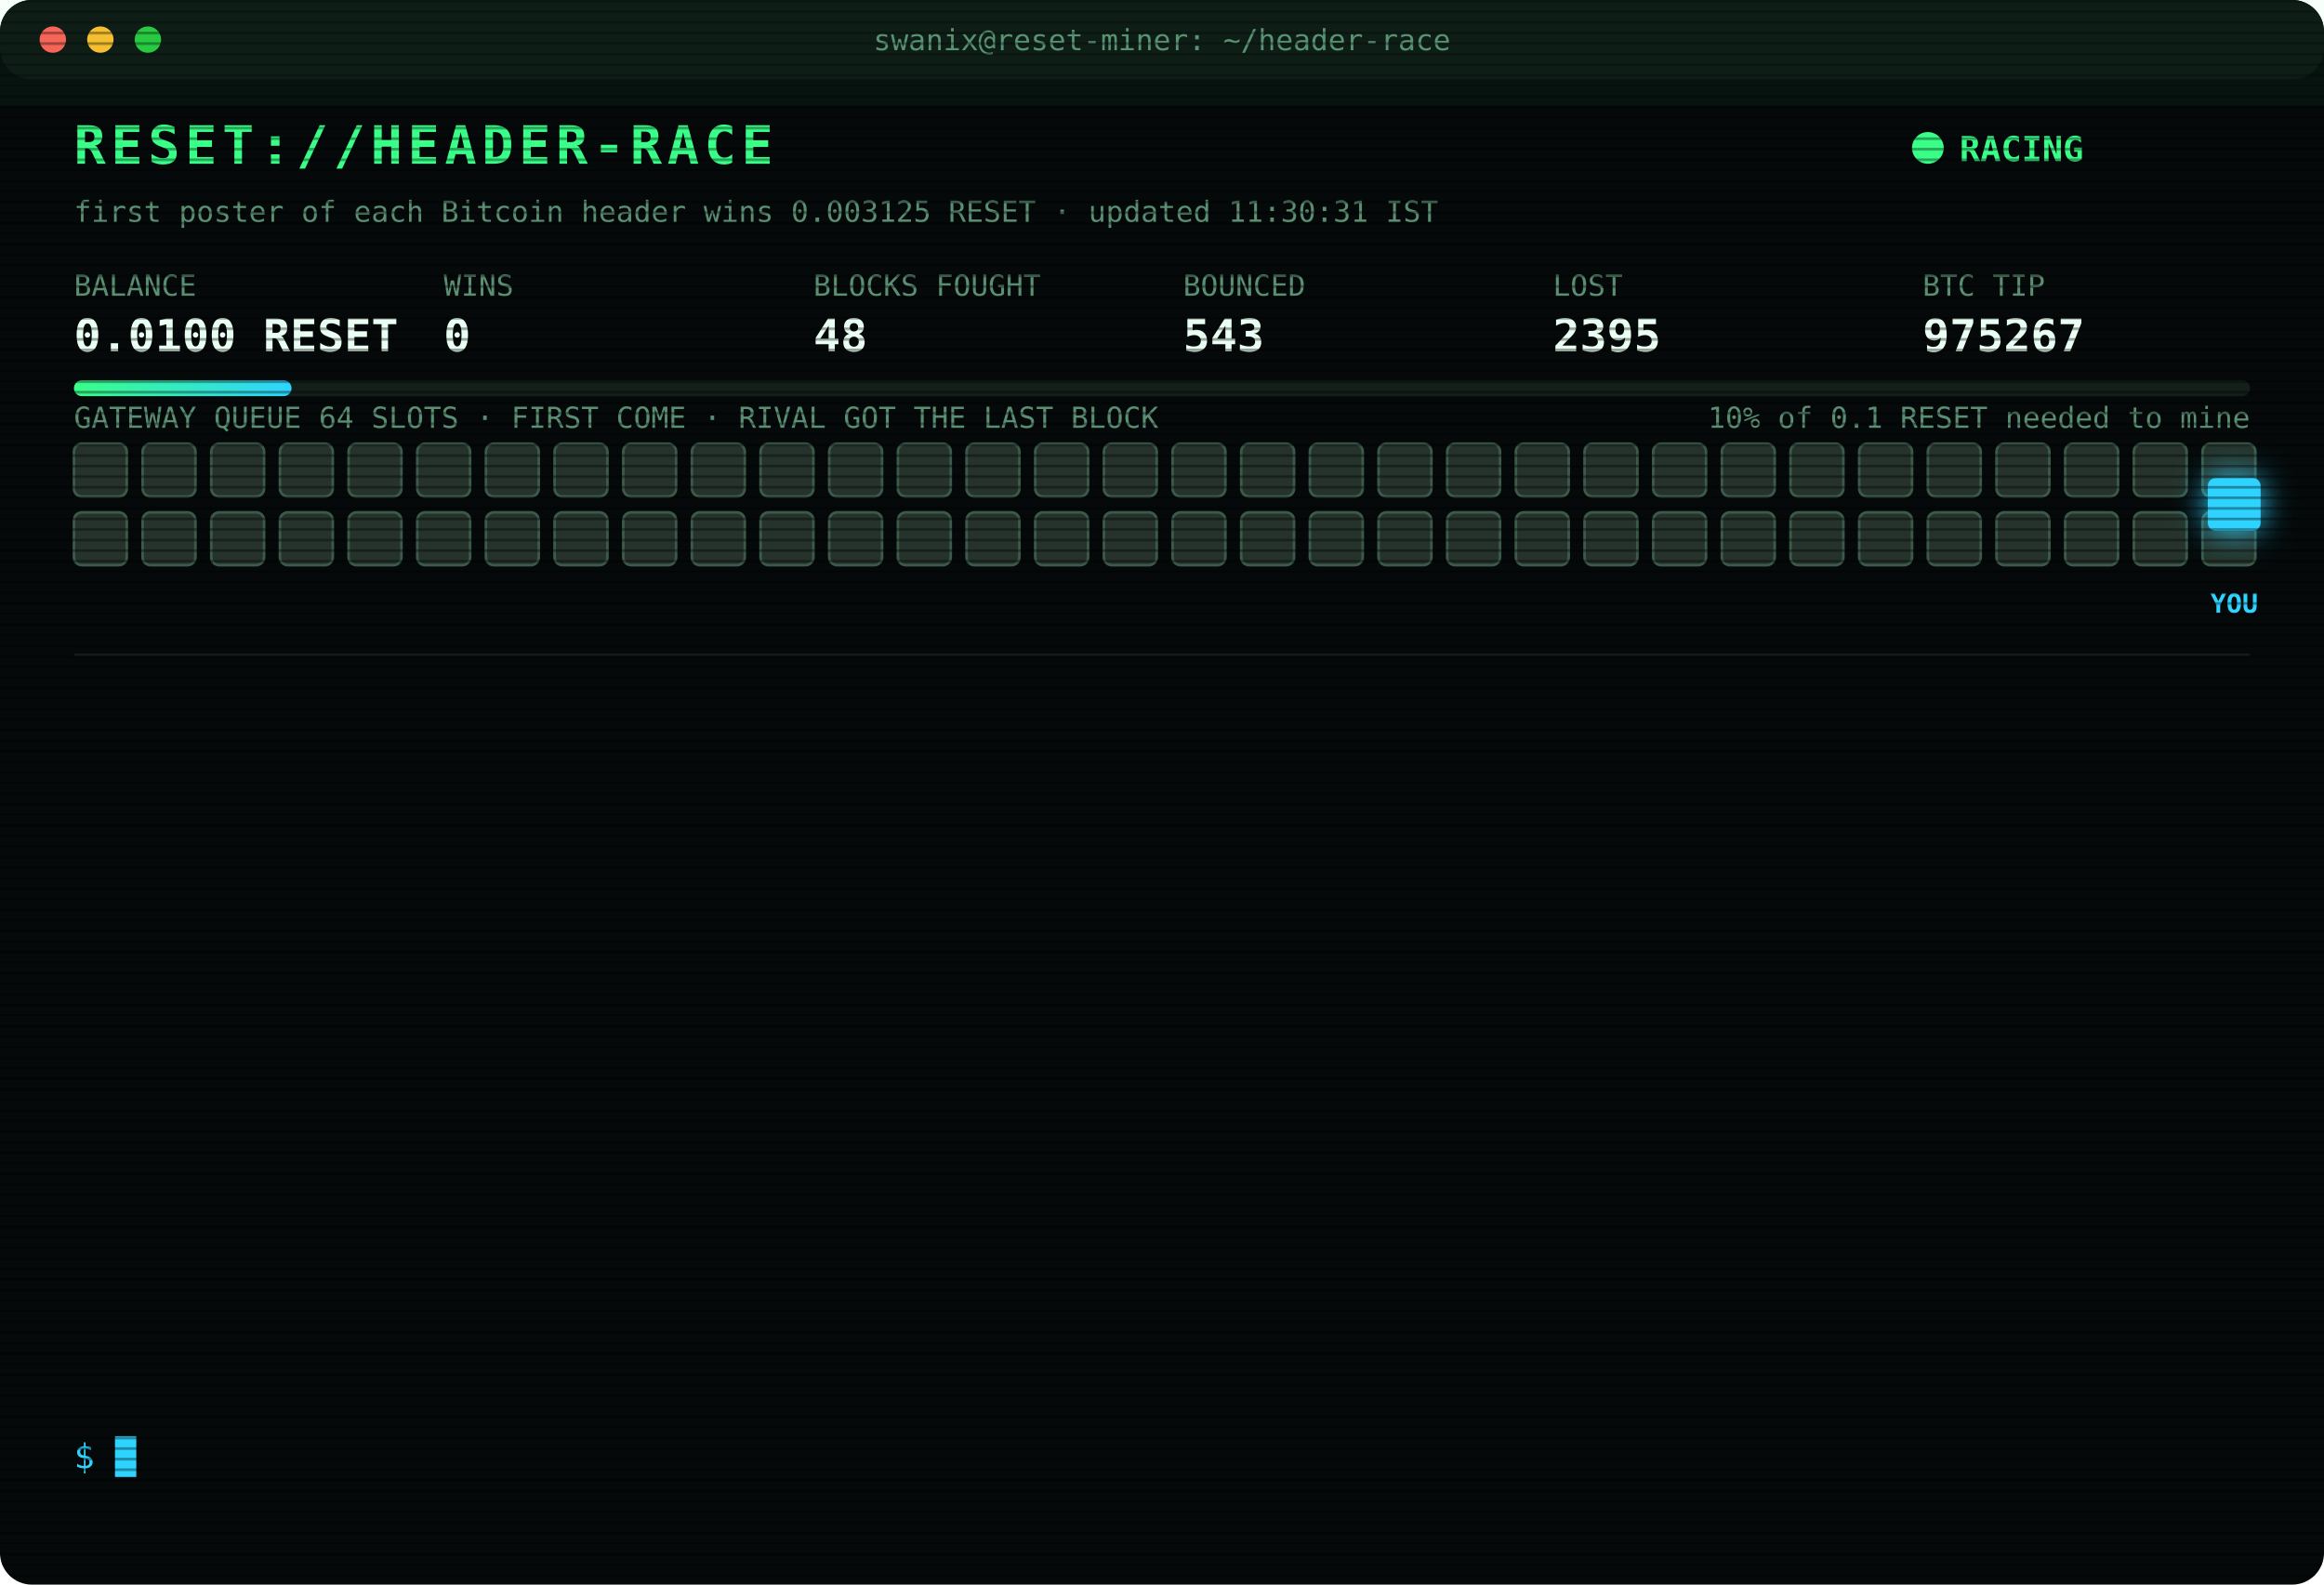
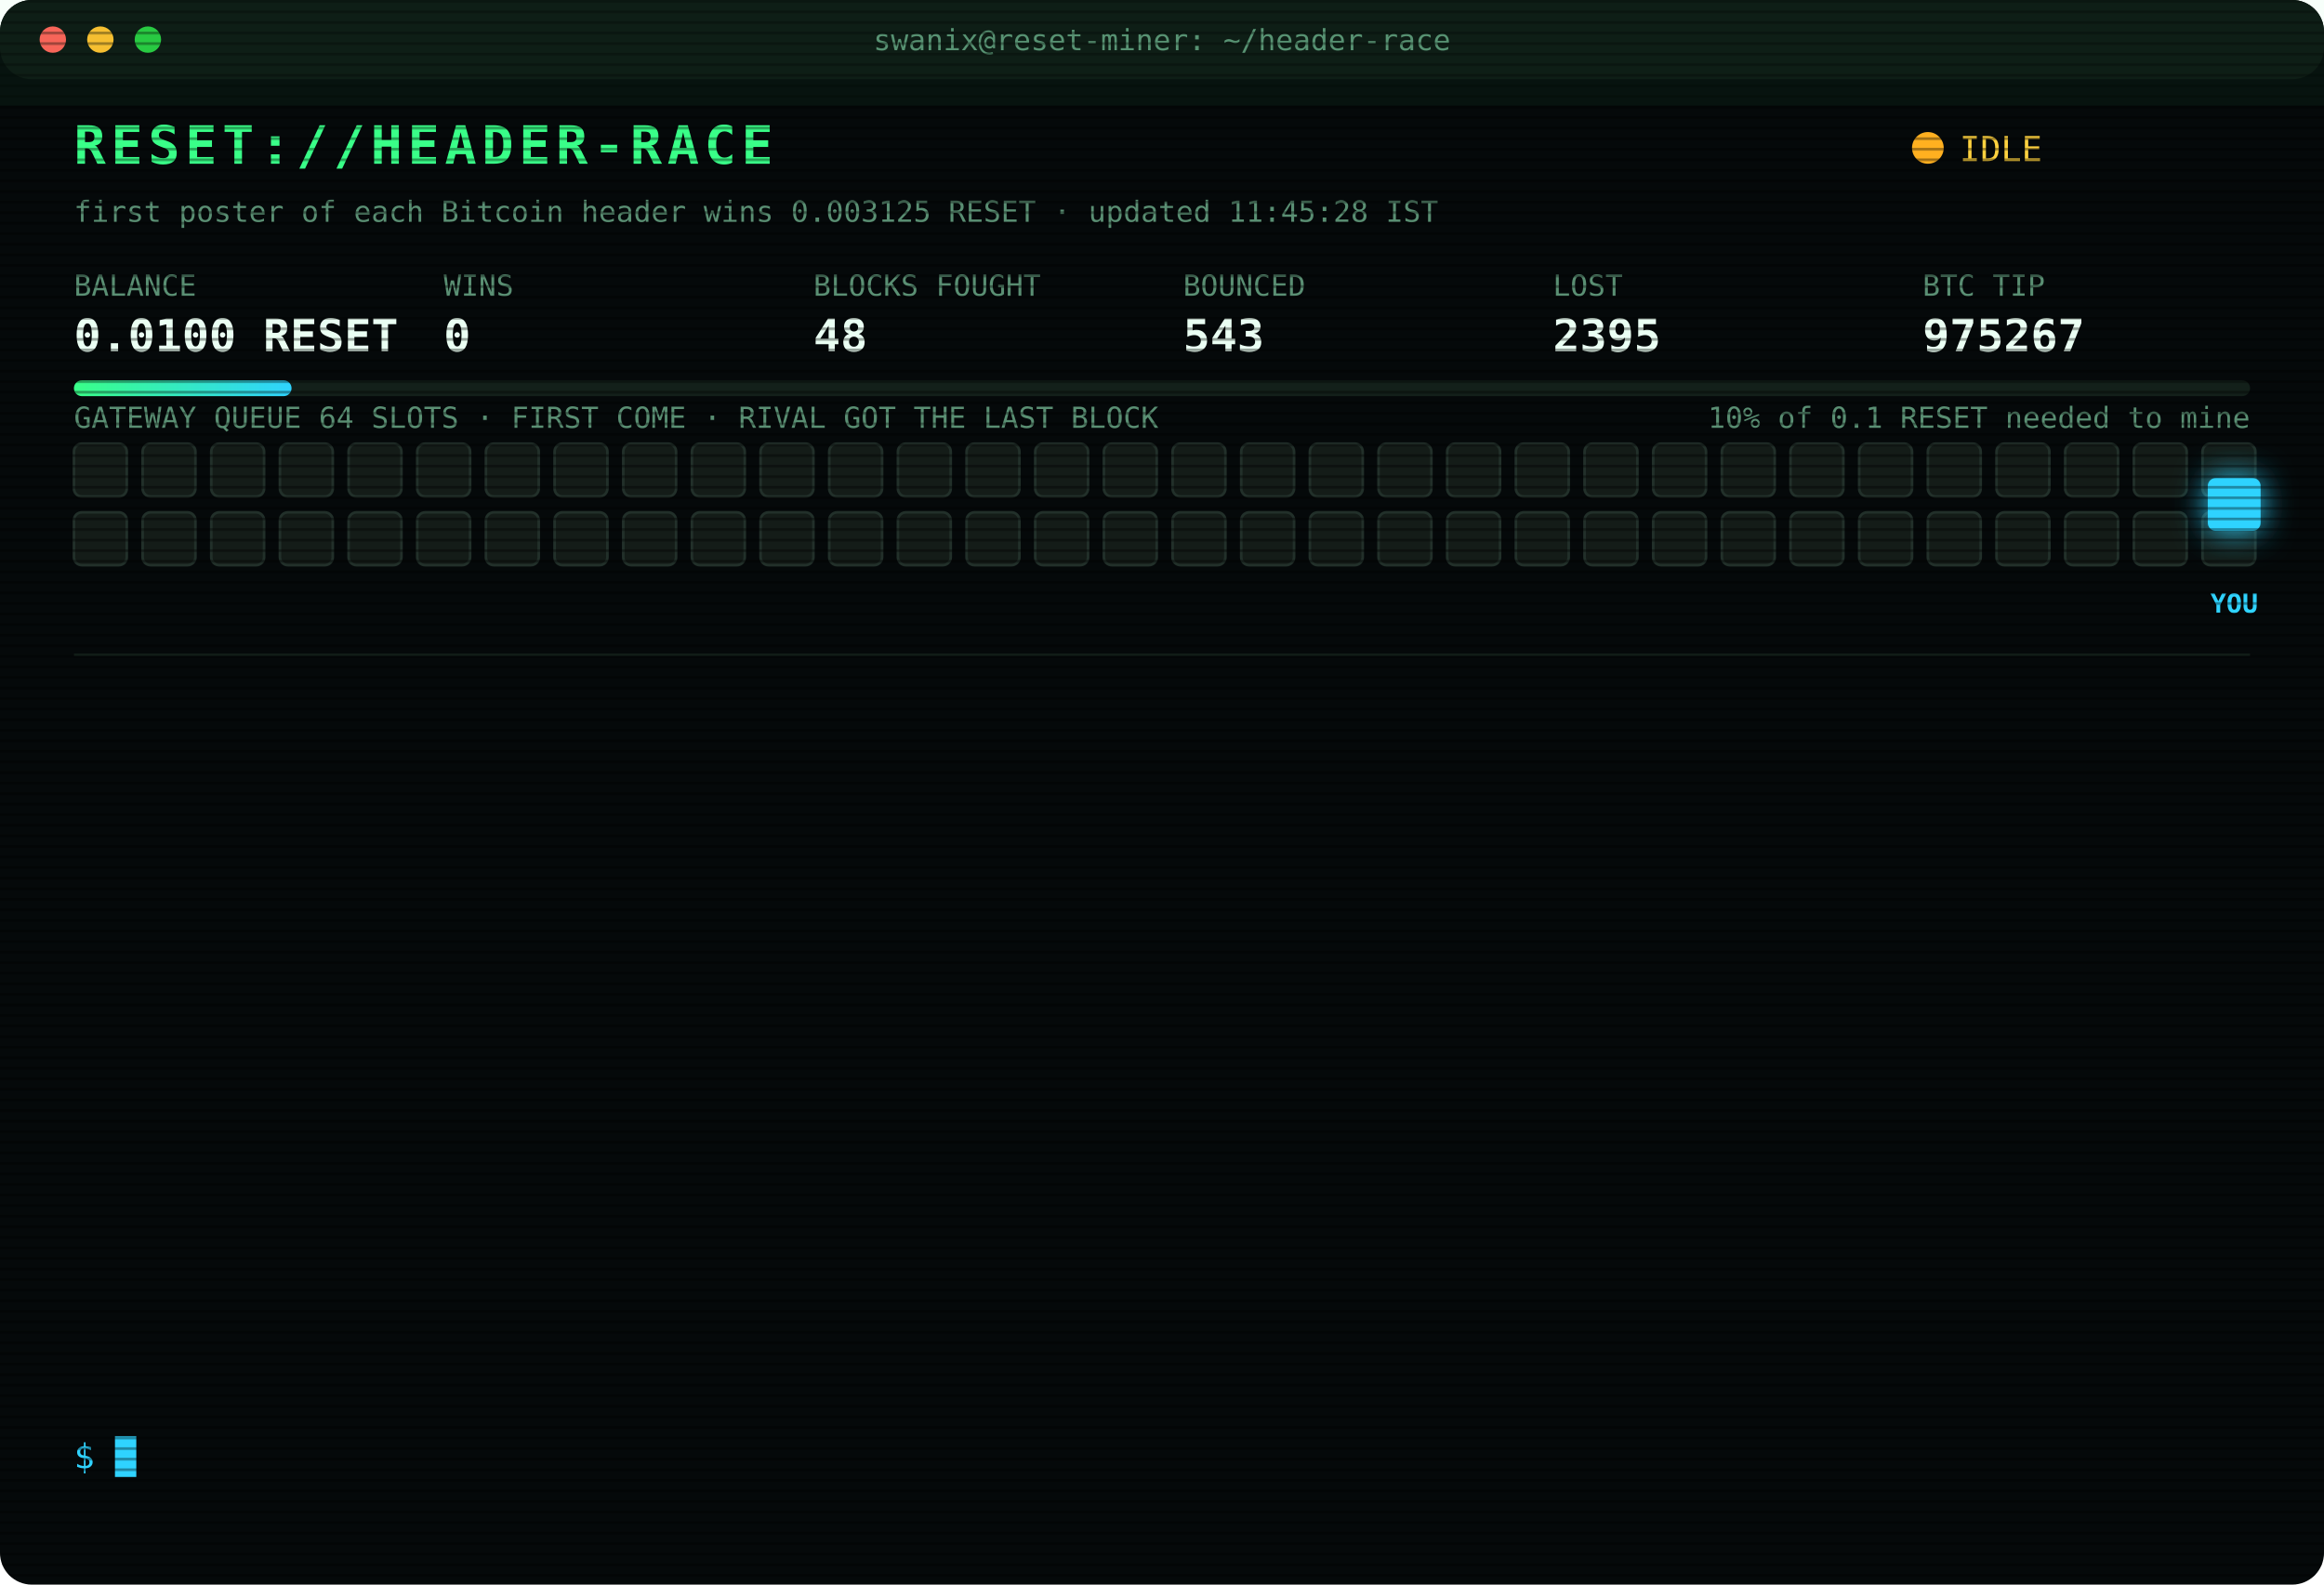
<svg xmlns="http://www.w3.org/2000/svg" width="880" height="600" viewBox="0 0 880 600" font-family="ui-monospace,SFMono-Regular,Menlo,Consolas,monospace">
  <style>
text{font-size:13px;fill:#7CFFB2}
.title{font-size:20px;font-weight:700;fill:#39FF88;letter-spacing:2px;animation:glitch 3s infinite steps(1)}
.sub{fill:#2fd3ff}.k{fill:#5a8f73;font-size:11px}.v{font-size:17px;font-weight:700;fill:#eafff3}
.ts{fill:#3f6b56}.boot{fill:#2fd3ff}.dim{fill:#5a8f73}.bad{fill:#ff4d6d}.warn{fill:#ffd23f}.mag{fill:#ff5cf0}.win{fill:#39FF88;font-weight:700}
.tag{font-size:10px;fill:#2fd3ff;font-weight:700}
.rival{fill:#26332c;stroke:#3c5a49;animation:jam 1.2s infinite alternate}
.idle{fill:#141c18;stroke:#22302a;animation:breathe 4s infinite}
.me{fill:#2fd3ff;filter:drop-shadow(0 0 6px #2fd3ff)}
.hover{animation:nudge 1.1s infinite ease-in-out}.bounce{animation:kick 1.4s infinite}
.ln{opacity:0;animation:in .4s forwards}
.cur{animation:blink 1s infinite steps(1)}
.scan{animation:scan 6s infinite linear}
.led{animation:blink 1.4s infinite}
@keyframes in{from{opacity:0;transform:translateX(-6px)}to{opacity:1;transform:none}}
@keyframes blink{50%{opacity:0}}
@keyframes jam{to{fill:#33463b}}
@keyframes breathe{50%{opacity:.4}}
@keyframes nudge{50%{transform:translateX(-10px)}}
@keyframes kick{0%,100%{transform:none}30%{transform:translateX(-14px)}55%{transform:translateX(10px) translateY(-6px)}}
@keyframes glitch{0%,92%{transform:none}93%{transform:translateX(2px);fill:#ff4d6d}95%{transform:translateX(-2px);fill:#2fd3ff}97%{transform:none}}
@keyframes scan{from{transform:translateY(-40px)}to{transform:translateY(600px)}}
</style>
  <defs>
    <pattern id="sl" width="4" height="4" patternUnits="userSpaceOnUse">
      <rect width="4" height="1" fill="#000" opacity=".35" />
    </pattern>
    <linearGradient id="bar">
      <stop offset="0" stop-color="#39FF88" />
      <stop offset="1" stop-color="#2fd3ff" />
    </linearGradient>
  </defs>
  <rect width="880" height="600" rx="12" fill="#05090a" />
  <rect width="880" height="30" rx="12" fill="#0d1512" />
  <circle cx="20" cy="15" r="5" fill="#ff5f57" />
  <circle cx="38" cy="15" r="5" fill="#febc2e" />
  <circle cx="56" cy="15" r="5" fill="#28c840" />
  <text x="440" y="19" text-anchor="middle" class="k">swanix@reset-miner: ~/header-race</text>
  <text x="28" y="62" class="title">RESET://HEADER-RACE</text>
-   <circle class="led" cx="730" cy="56" r="6" fill="#39FF88" />
-   <text x="742" y="61" class="win">RACING</text>
-   <text x="28" y="84" class="k">first poster of each Bitcoin header wins 0.003125 RESET · updated 11:30:31 IST</text>
+   <circle class="led" cx="730" cy="56" r="6" fill="#ffb020" />
+   <text x="742" y="61" class="warn">IDLE</text>
+   <text x="28" y="84" class="k">first poster of each Bitcoin header wins 0.003125 RESET · updated 11:45:28 IST</text>
  <text x="28" y="112" class="k">BALANCE</text>
  <text x="28" y="133" class="v">0.0100 RESET</text>
  <text x="168" y="112" class="k">WINS</text>
  <text x="168" y="133" class="v">0</text>
  <text x="308" y="112" class="k">BLOCKS FOUGHT</text>
  <text x="308" y="133" class="v">48</text>
  <text x="448" y="112" class="k">BOUNCED</text>
  <text x="448" y="133" class="v">543</text>
  <text x="588" y="112" class="k">LOST</text>
  <text x="588" y="133" class="v">2395</text>
  <text x="728" y="112" class="k">BTC TIP</text>
  <text x="728" y="133" class="v">975267</text>
  <rect x="28" y="144" width="824" height="6" rx="3" fill="#13201a" />
  <rect x="28" y="144" width="82.4" height="6" rx="3" fill="url(#bar)" />
  <text x="852" y="162" text-anchor="end" class="k">10% of 0.1 RESET needed to mine</text>
  <text x="28" y="162" class="k">GATEWAY QUEUE 64 SLOTS · FIRST COME · RIVAL GOT THE LAST BLOCK</text>
-   <rect class="rival" x="28" y="168" width="20" height="20" rx="3" style="animation-delay:0.00s" />
-   <rect class="rival" x="54" y="168" width="20" height="20" rx="3" style="animation-delay:0.05s" />
-   <rect class="rival" x="80" y="168" width="20" height="20" rx="3" style="animation-delay:0.10s" />
-   <rect class="rival" x="106" y="168" width="20" height="20" rx="3" style="animation-delay:0.15s" />
-   <rect class="rival" x="132" y="168" width="20" height="20" rx="3" style="animation-delay:0.20s" />
-   <rect class="rival" x="158" y="168" width="20" height="20" rx="3" style="animation-delay:0.25s" />
-   <rect class="rival" x="184" y="168" width="20" height="20" rx="3" style="animation-delay:0.30s" />
-   <rect class="rival" x="210" y="168" width="20" height="20" rx="3" style="animation-delay:0.35s" />
-   <rect class="rival" x="236" y="168" width="20" height="20" rx="3" style="animation-delay:0.40s" />
-   <rect class="rival" x="262" y="168" width="20" height="20" rx="3" style="animation-delay:0.45s" />
-   <rect class="rival" x="288" y="168" width="20" height="20" rx="3" style="animation-delay:0.50s" />
-   <rect class="rival" x="314" y="168" width="20" height="20" rx="3" style="animation-delay:0.55s" />
-   <rect class="rival" x="340" y="168" width="20" height="20" rx="3" style="animation-delay:0.60s" />
-   <rect class="rival" x="366" y="168" width="20" height="20" rx="3" style="animation-delay:0.65s" />
-   <rect class="rival" x="392" y="168" width="20" height="20" rx="3" style="animation-delay:0.70s" />
-   <rect class="rival" x="418" y="168" width="20" height="20" rx="3" style="animation-delay:0.75s" />
-   <rect class="rival" x="444" y="168" width="20" height="20" rx="3" style="animation-delay:0.80s" />
-   <rect class="rival" x="470" y="168" width="20" height="20" rx="3" style="animation-delay:0.85s" />
-   <rect class="rival" x="496" y="168" width="20" height="20" rx="3" style="animation-delay:0.90s" />
-   <rect class="rival" x="522" y="168" width="20" height="20" rx="3" style="animation-delay:0.95s" />
-   <rect class="rival" x="548" y="168" width="20" height="20" rx="3" style="animation-delay:1.00s" />
-   <rect class="rival" x="574" y="168" width="20" height="20" rx="3" style="animation-delay:1.05s" />
-   <rect class="rival" x="600" y="168" width="20" height="20" rx="3" style="animation-delay:1.10s" />
-   <rect class="rival" x="626" y="168" width="20" height="20" rx="3" style="animation-delay:1.15s" />
-   <rect class="rival" x="652" y="168" width="20" height="20" rx="3" style="animation-delay:1.20s" />
-   <rect class="rival" x="678" y="168" width="20" height="20" rx="3" style="animation-delay:1.25s" />
-   <rect class="rival" x="704" y="168" width="20" height="20" rx="3" style="animation-delay:1.30s" />
-   <rect class="rival" x="730" y="168" width="20" height="20" rx="3" style="animation-delay:1.35s" />
-   <rect class="rival" x="756" y="168" width="20" height="20" rx="3" style="animation-delay:1.40s" />
-   <rect class="rival" x="782" y="168" width="20" height="20" rx="3" style="animation-delay:1.45s" />
-   <rect class="rival" x="808" y="168" width="20" height="20" rx="3" style="animation-delay:1.50s" />
-   <rect class="rival" x="834" y="168" width="20" height="20" rx="3" style="animation-delay:1.55s" />
-   <rect class="rival" x="28" y="194" width="20" height="20" rx="3" style="animation-delay:1.60s" />
-   <rect class="rival" x="54" y="194" width="20" height="20" rx="3" style="animation-delay:1.65s" />
-   <rect class="rival" x="80" y="194" width="20" height="20" rx="3" style="animation-delay:1.70s" />
-   <rect class="rival" x="106" y="194" width="20" height="20" rx="3" style="animation-delay:1.75s" />
-   <rect class="rival" x="132" y="194" width="20" height="20" rx="3" style="animation-delay:1.80s" />
-   <rect class="rival" x="158" y="194" width="20" height="20" rx="3" style="animation-delay:1.85s" />
-   <rect class="rival" x="184" y="194" width="20" height="20" rx="3" style="animation-delay:1.90s" />
-   <rect class="rival" x="210" y="194" width="20" height="20" rx="3" style="animation-delay:1.95s" />
-   <rect class="rival" x="236" y="194" width="20" height="20" rx="3" style="animation-delay:2.00s" />
-   <rect class="rival" x="262" y="194" width="20" height="20" rx="3" style="animation-delay:2.05s" />
-   <rect class="rival" x="288" y="194" width="20" height="20" rx="3" style="animation-delay:2.10s" />
-   <rect class="rival" x="314" y="194" width="20" height="20" rx="3" style="animation-delay:2.15s" />
-   <rect class="rival" x="340" y="194" width="20" height="20" rx="3" style="animation-delay:2.20s" />
-   <rect class="rival" x="366" y="194" width="20" height="20" rx="3" style="animation-delay:2.25s" />
-   <rect class="rival" x="392" y="194" width="20" height="20" rx="3" style="animation-delay:2.30s" />
-   <rect class="rival" x="418" y="194" width="20" height="20" rx="3" style="animation-delay:2.35s" />
-   <rect class="rival" x="444" y="194" width="20" height="20" rx="3" style="animation-delay:2.40s" />
-   <rect class="rival" x="470" y="194" width="20" height="20" rx="3" style="animation-delay:2.45s" />
-   <rect class="rival" x="496" y="194" width="20" height="20" rx="3" style="animation-delay:2.50s" />
-   <rect class="rival" x="522" y="194" width="20" height="20" rx="3" style="animation-delay:2.55s" />
-   <rect class="rival" x="548" y="194" width="20" height="20" rx="3" style="animation-delay:2.60s" />
-   <rect class="rival" x="574" y="194" width="20" height="20" rx="3" style="animation-delay:2.65s" />
-   <rect class="rival" x="600" y="194" width="20" height="20" rx="3" style="animation-delay:2.70s" />
-   <rect class="rival" x="626" y="194" width="20" height="20" rx="3" style="animation-delay:2.75s" />
-   <rect class="rival" x="652" y="194" width="20" height="20" rx="3" style="animation-delay:2.80s" />
-   <rect class="rival" x="678" y="194" width="20" height="20" rx="3" style="animation-delay:2.85s" />
-   <rect class="rival" x="704" y="194" width="20" height="20" rx="3" style="animation-delay:2.90s" />
-   <rect class="rival" x="730" y="194" width="20" height="20" rx="3" style="animation-delay:2.95s" />
-   <rect class="rival" x="756" y="194" width="20" height="20" rx="3" style="animation-delay:3.00s" />
-   <rect class="rival" x="782" y="194" width="20" height="20" rx="3" style="animation-delay:3.05s" />
-   <rect class="rival" x="808" y="194" width="20" height="20" rx="3" style="animation-delay:3.10s" />
-   <rect class="rival" x="834" y="194" width="20" height="20" rx="3" style="animation-delay:3.15s" />
+   <rect class="idle" x="28" y="168" width="20" height="20" rx="3" style="animation-delay:0.00s" />
+   <rect class="idle" x="54" y="168" width="20" height="20" rx="3" style="animation-delay:0.05s" />
+   <rect class="idle" x="80" y="168" width="20" height="20" rx="3" style="animation-delay:0.10s" />
+   <rect class="idle" x="106" y="168" width="20" height="20" rx="3" style="animation-delay:0.15s" />
+   <rect class="idle" x="132" y="168" width="20" height="20" rx="3" style="animation-delay:0.20s" />
+   <rect class="idle" x="158" y="168" width="20" height="20" rx="3" style="animation-delay:0.25s" />
+   <rect class="idle" x="184" y="168" width="20" height="20" rx="3" style="animation-delay:0.30s" />
+   <rect class="idle" x="210" y="168" width="20" height="20" rx="3" style="animation-delay:0.35s" />
+   <rect class="idle" x="236" y="168" width="20" height="20" rx="3" style="animation-delay:0.40s" />
+   <rect class="idle" x="262" y="168" width="20" height="20" rx="3" style="animation-delay:0.45s" />
+   <rect class="idle" x="288" y="168" width="20" height="20" rx="3" style="animation-delay:0.50s" />
+   <rect class="idle" x="314" y="168" width="20" height="20" rx="3" style="animation-delay:0.55s" />
+   <rect class="idle" x="340" y="168" width="20" height="20" rx="3" style="animation-delay:0.60s" />
+   <rect class="idle" x="366" y="168" width="20" height="20" rx="3" style="animation-delay:0.65s" />
+   <rect class="idle" x="392" y="168" width="20" height="20" rx="3" style="animation-delay:0.70s" />
+   <rect class="idle" x="418" y="168" width="20" height="20" rx="3" style="animation-delay:0.75s" />
+   <rect class="idle" x="444" y="168" width="20" height="20" rx="3" style="animation-delay:0.80s" />
+   <rect class="idle" x="470" y="168" width="20" height="20" rx="3" style="animation-delay:0.85s" />
+   <rect class="idle" x="496" y="168" width="20" height="20" rx="3" style="animation-delay:0.90s" />
+   <rect class="idle" x="522" y="168" width="20" height="20" rx="3" style="animation-delay:0.95s" />
+   <rect class="idle" x="548" y="168" width="20" height="20" rx="3" style="animation-delay:1.00s" />
+   <rect class="idle" x="574" y="168" width="20" height="20" rx="3" style="animation-delay:1.05s" />
+   <rect class="idle" x="600" y="168" width="20" height="20" rx="3" style="animation-delay:1.10s" />
+   <rect class="idle" x="626" y="168" width="20" height="20" rx="3" style="animation-delay:1.15s" />
+   <rect class="idle" x="652" y="168" width="20" height="20" rx="3" style="animation-delay:1.20s" />
+   <rect class="idle" x="678" y="168" width="20" height="20" rx="3" style="animation-delay:1.25s" />
+   <rect class="idle" x="704" y="168" width="20" height="20" rx="3" style="animation-delay:1.30s" />
+   <rect class="idle" x="730" y="168" width="20" height="20" rx="3" style="animation-delay:1.35s" />
+   <rect class="idle" x="756" y="168" width="20" height="20" rx="3" style="animation-delay:1.40s" />
+   <rect class="idle" x="782" y="168" width="20" height="20" rx="3" style="animation-delay:1.45s" />
+   <rect class="idle" x="808" y="168" width="20" height="20" rx="3" style="animation-delay:1.50s" />
+   <rect class="idle" x="834" y="168" width="20" height="20" rx="3" style="animation-delay:1.55s" />
+   <rect class="idle" x="28" y="194" width="20" height="20" rx="3" style="animation-delay:1.60s" />
+   <rect class="idle" x="54" y="194" width="20" height="20" rx="3" style="animation-delay:1.65s" />
+   <rect class="idle" x="80" y="194" width="20" height="20" rx="3" style="animation-delay:1.70s" />
+   <rect class="idle" x="106" y="194" width="20" height="20" rx="3" style="animation-delay:1.75s" />
+   <rect class="idle" x="132" y="194" width="20" height="20" rx="3" style="animation-delay:1.80s" />
+   <rect class="idle" x="158" y="194" width="20" height="20" rx="3" style="animation-delay:1.85s" />
+   <rect class="idle" x="184" y="194" width="20" height="20" rx="3" style="animation-delay:1.90s" />
+   <rect class="idle" x="210" y="194" width="20" height="20" rx="3" style="animation-delay:1.95s" />
+   <rect class="idle" x="236" y="194" width="20" height="20" rx="3" style="animation-delay:2.00s" />
+   <rect class="idle" x="262" y="194" width="20" height="20" rx="3" style="animation-delay:2.05s" />
+   <rect class="idle" x="288" y="194" width="20" height="20" rx="3" style="animation-delay:2.10s" />
+   <rect class="idle" x="314" y="194" width="20" height="20" rx="3" style="animation-delay:2.15s" />
+   <rect class="idle" x="340" y="194" width="20" height="20" rx="3" style="animation-delay:2.20s" />
+   <rect class="idle" x="366" y="194" width="20" height="20" rx="3" style="animation-delay:2.25s" />
+   <rect class="idle" x="392" y="194" width="20" height="20" rx="3" style="animation-delay:2.30s" />
+   <rect class="idle" x="418" y="194" width="20" height="20" rx="3" style="animation-delay:2.35s" />
+   <rect class="idle" x="444" y="194" width="20" height="20" rx="3" style="animation-delay:2.40s" />
+   <rect class="idle" x="470" y="194" width="20" height="20" rx="3" style="animation-delay:2.45s" />
+   <rect class="idle" x="496" y="194" width="20" height="20" rx="3" style="animation-delay:2.50s" />
+   <rect class="idle" x="522" y="194" width="20" height="20" rx="3" style="animation-delay:2.55s" />
+   <rect class="idle" x="548" y="194" width="20" height="20" rx="3" style="animation-delay:2.60s" />
+   <rect class="idle" x="574" y="194" width="20" height="20" rx="3" style="animation-delay:2.65s" />
+   <rect class="idle" x="600" y="194" width="20" height="20" rx="3" style="animation-delay:2.70s" />
+   <rect class="idle" x="626" y="194" width="20" height="20" rx="3" style="animation-delay:2.75s" />
+   <rect class="idle" x="652" y="194" width="20" height="20" rx="3" style="animation-delay:2.80s" />
+   <rect class="idle" x="678" y="194" width="20" height="20" rx="3" style="animation-delay:2.85s" />
+   <rect class="idle" x="704" y="194" width="20" height="20" rx="3" style="animation-delay:2.90s" />
+   <rect class="idle" x="730" y="194" width="20" height="20" rx="3" style="animation-delay:2.95s" />
+   <rect class="idle" x="756" y="194" width="20" height="20" rx="3" style="animation-delay:3.00s" />
+   <rect class="idle" x="782" y="194" width="20" height="20" rx="3" style="animation-delay:3.05s" />
+   <rect class="idle" x="808" y="194" width="20" height="20" rx="3" style="animation-delay:3.10s" />
+   <rect class="idle" x="834" y="194" width="20" height="20" rx="3" style="animation-delay:3.15s" />
  <g class="hover">
    <rect class="me" x="836" y="181" width="20" height="20" rx="3" />
    <text class="tag" x="846" y="232" text-anchor="middle">YOU</text>
  </g>
  <line x1="28" x2="852" y1="248" y2="248" stroke="#13201a" />
  <g class="ln" style="animation-delay:0.40s">
    <text x="28" y="270" class="ts">09:37:31</text>
    <text x="104" y="270" class="bad">[LOST] #975254 taken by a rival miner</text>
  </g>
  <g class="ln" style="animation-delay:0.65s">
    <text x="28" y="292" class="ts">09:56:19</text>
    <text x="104" y="292" class="bad">[LOST] #975256 taken by a rival miner</text>
  </g>
  <g class="ln" style="animation-delay:0.90s">
    <text x="28" y="314" class="ts">10:02:34</text>
    <text x="104" y="314" class="bad">[LOST] #975257 taken by a rival miner</text>
  </g>
  <g class="ln" style="animation-delay:1.15s">
    <text x="28" y="336" class="ts">10:07:26</text>
    <text x="104" y="336" class="bad">[LOST] #975258 taken by a rival miner</text>
  </g>
  <g class="ln" style="animation-delay:1.40s">
    <text x="28" y="358" class="ts">10:11:00</text>
    <text x="104" y="358" class="bad">[LOST] #975259 taken by a rival miner</text>
  </g>
  <g class="ln" style="animation-delay:1.65s">
    <text x="28" y="380" class="ts">10:14:15</text>
    <text x="104" y="380" class="bad">[LOST] #975260 taken by a rival miner</text>
  </g>
  <g class="ln" style="animation-delay:1.90s">
    <text x="28" y="402" class="ts">10:14:48</text>
    <text x="104" y="402" class="bad">[LOST] #975261 taken by a rival miner</text>
  </g>
  <g class="ln" style="animation-delay:2.15s">
    <text x="28" y="424" class="ts">10:31:35</text>
    <text x="104" y="424" class="bad">[LOST] #975262 taken by a rival miner</text>
  </g>
  <g class="ln" style="animation-delay:2.40s">
    <text x="28" y="446" class="ts">10:42:42</text>
    <text x="104" y="446" class="bad">[LOST] #975263 taken by a rival miner</text>
  </g>
  <g class="ln" style="animation-delay:2.65s">
    <text x="28" y="468" class="ts">10:55:24</text>
    <text x="104" y="468" class="bad">[LOST] #975264 taken by a rival miner</text>
  </g>
  <g class="ln" style="animation-delay:2.90s">
    <text x="28" y="490" class="ts">10:59:14</text>
    <text x="104" y="490" class="bad">[LOST] #975265 taken by a rival miner</text>
  </g>
  <g class="ln" style="animation-delay:3.15s">
    <text x="28" y="512" class="ts">11:21:22</text>
    <text x="104" y="512" class="bad">[LOST] #975266 taken by a rival miner</text>
  </g>
  <g class="ln" style="animation-delay:3.40s">
    <text x="28" y="534" class="ts">11:23:39</text>
    <text x="104" y="534" class="bad">[LOST] #975267 taken by a rival miner</text>
  </g>
  <text x="28" y="556" class="sub">$ <tspan class="cur">█</tspan>
  </text>
  <rect width="880" height="600" rx="12" fill="url(#sl)" pointer-events="none" />
  <rect class="scan" width="880" height="40" fill="#39FF88" opacity=".04" />
</svg>
